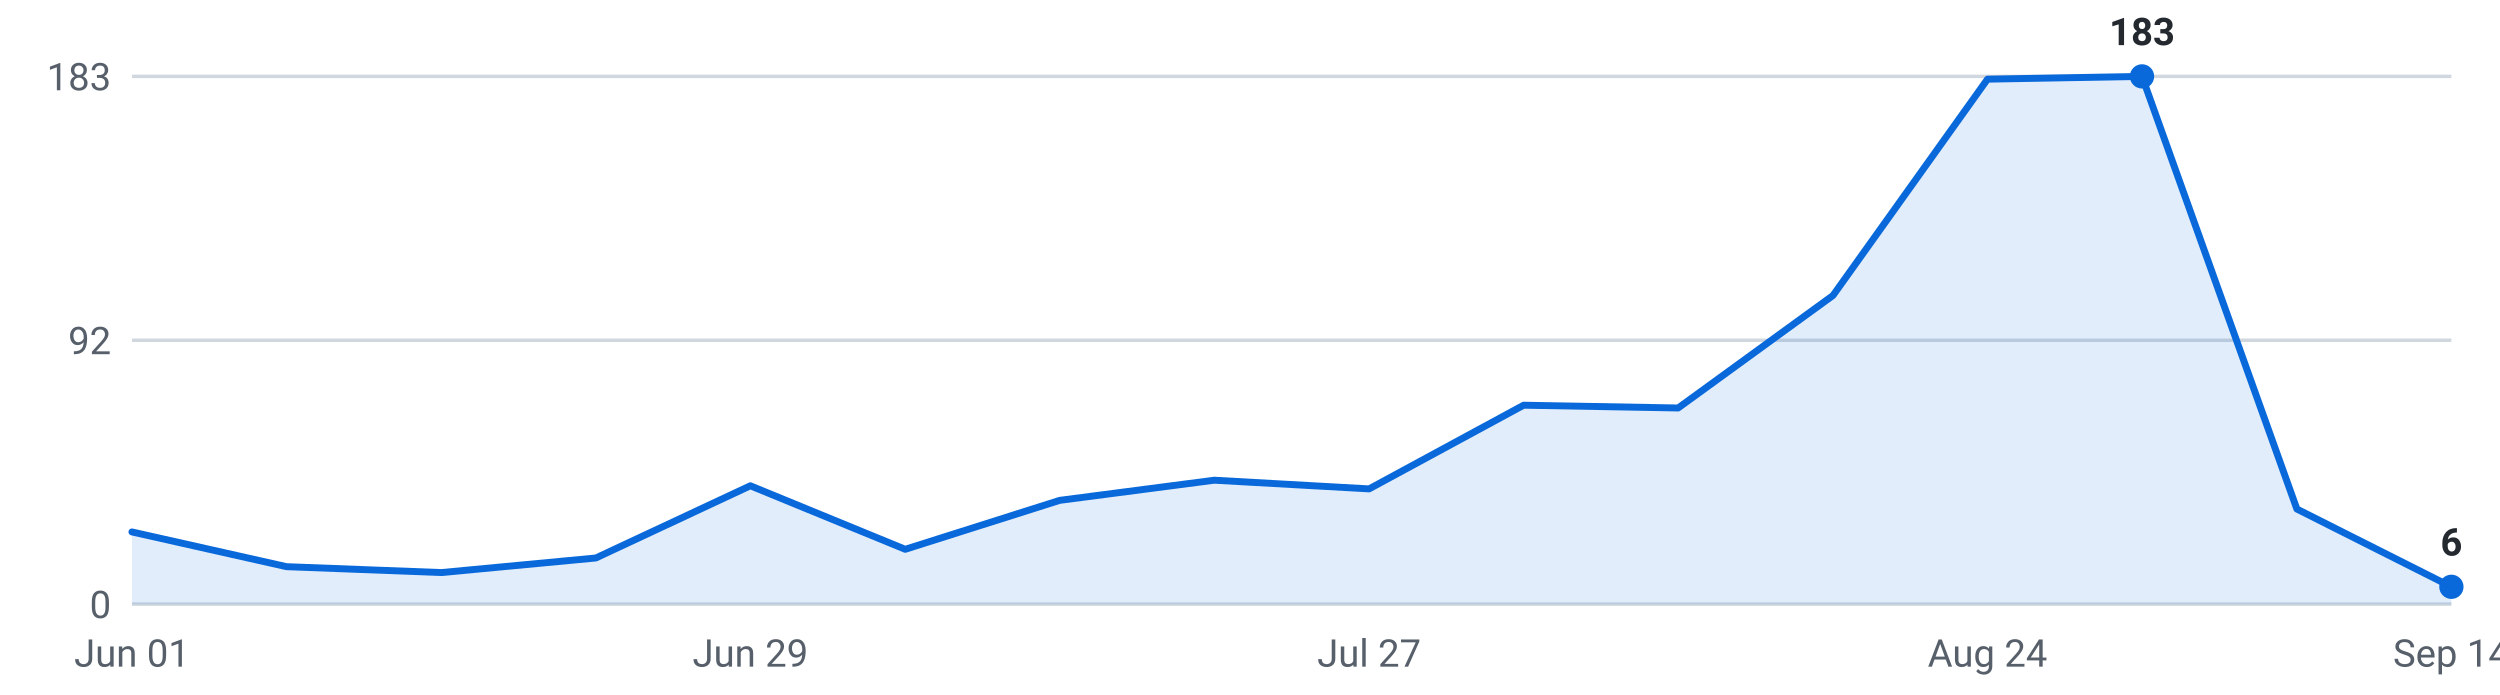
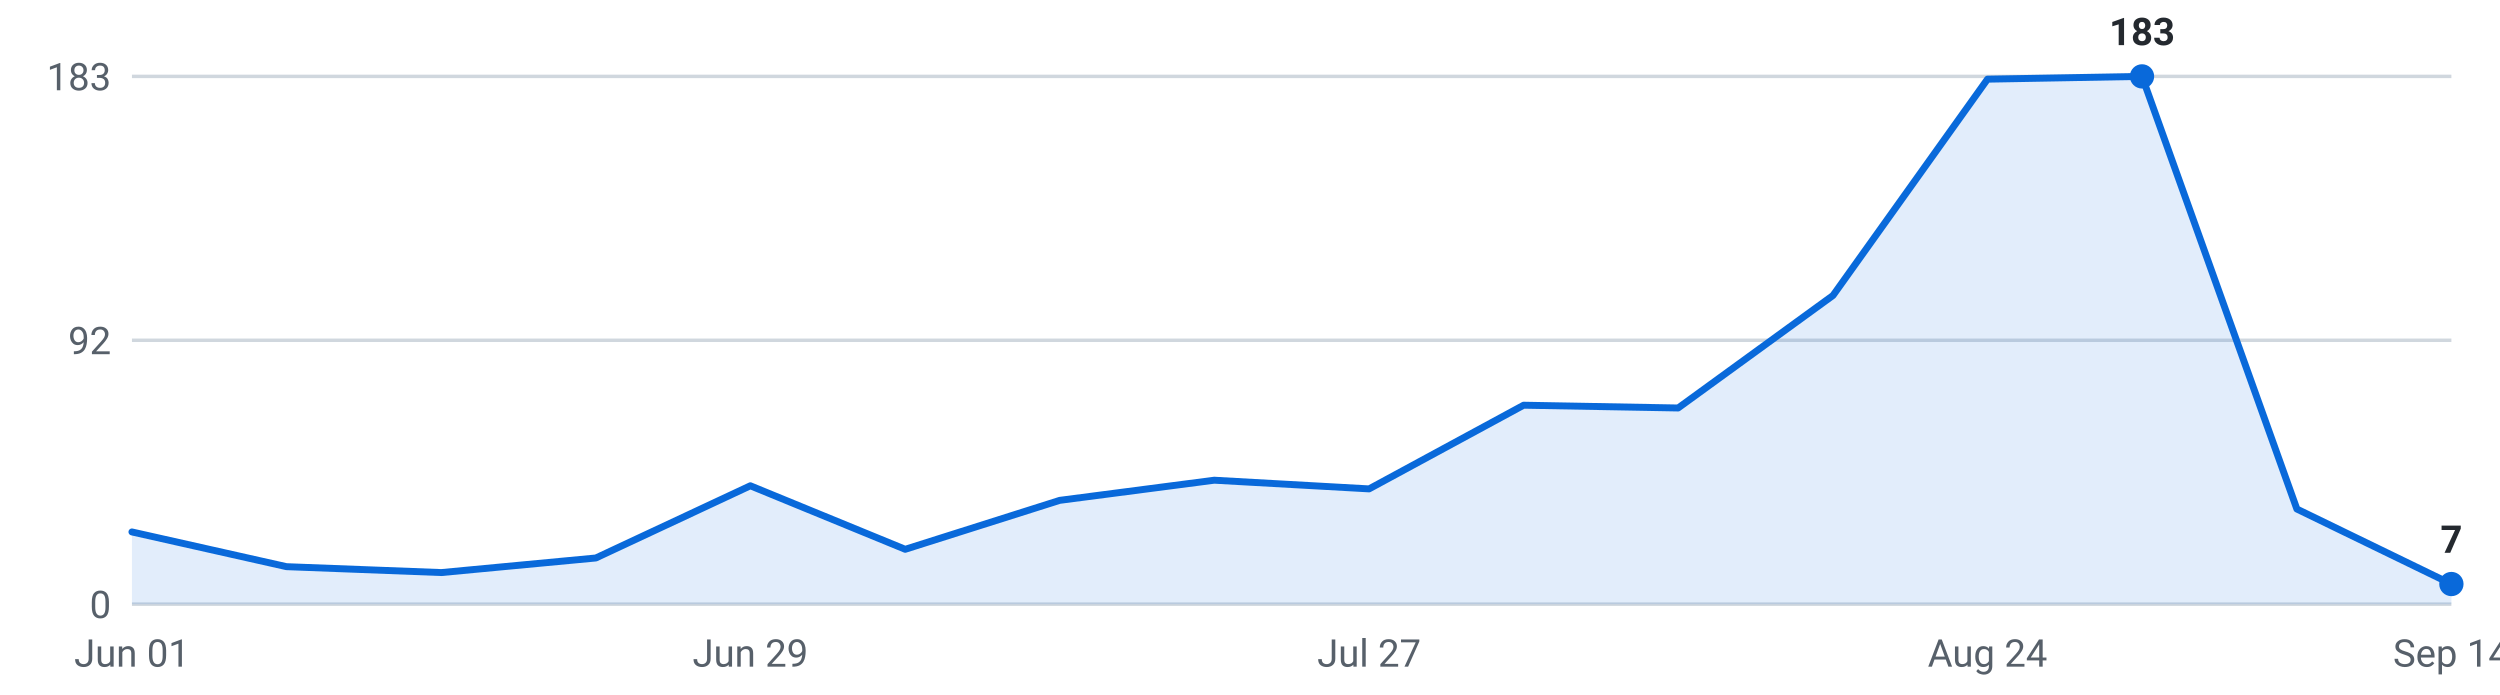
<svg xmlns="http://www.w3.org/2000/svg" viewBox="0 0 720 200" width="720" height="200" role="img" aria-label="Internships posted per week, last 16 weeks">
  <g font-family="-apple-system,Segoe UI,Roboto,sans-serif" font-size="11">
    <line x1="38" y1="174.0" x2="706" y2="174.0" stroke="#d0d7de" stroke-width="1" />
    <text x="32" y="178.0" text-anchor="end" fill="#57606a">0</text>
    <line x1="38" y1="98.0" x2="706" y2="98.0" stroke="#d0d7de" stroke-width="1" />
    <text x="32" y="102.0" text-anchor="end" fill="#57606a">92</text>
    <line x1="38" y1="22.0" x2="706" y2="22.0" stroke="#d0d7de" stroke-width="1" />
    <text x="32" y="26.0" text-anchor="end" fill="#57606a">183</text>
-     <path d="M38.0,174 L38.0,153.2 L82.5,163.2 L127.1,164.9 L171.6,160.7 L216.1,139.9 L260.7,158.2 L305.2,144.1 L349.7,138.3 L394.3,140.8 L438.8,116.7 L483.3,117.5 L527.9,85.1 L572.4,22.8 L616.9,22.0 L661.5,146.6 L706.0,169.0 L706.0,174 Z" fill="#0969da" fill-opacity="0.12" />
-     <polyline points="38.0,153.2 82.5,163.2 127.1,164.9 171.6,160.7 216.1,139.9 260.7,158.2 305.2,144.1 349.7,138.3 394.3,140.8 438.8,116.7 483.3,117.5 527.9,85.1 572.4,22.8 616.9,22.0 661.5,146.6 706.0,169.0" fill="none" stroke="#0969da" stroke-width="2" stroke-linejoin="round" stroke-linecap="round" />
+     <path d="M38.0,174 L38.0,153.2 L82.5,163.2 L127.1,164.9 L171.6,160.7 L216.1,139.9 L260.7,158.2 L305.2,144.1 L349.7,138.3 L394.3,140.8 L438.8,116.7 L483.3,117.5 L527.9,85.1 L572.4,22.8 L616.9,22.0 L661.5,146.6 L706.0,168.2 L706.0,174 Z" fill="#0969da" fill-opacity="0.12" />
+     <polyline points="38.0,153.2 82.5,163.2 127.1,164.9 171.6,160.7 216.1,139.9 260.7,158.2 305.2,144.1 349.7,138.3 394.3,140.8 438.8,116.7 483.3,117.5 527.9,85.1 572.4,22.8 616.9,22.0 661.5,146.6 706.0,168.2" fill="none" stroke="#0969da" stroke-width="2" stroke-linejoin="round" stroke-linecap="round" />
    <circle cx="616.9" cy="22.0" r="3.5" fill="#0969da" />
    <text x="616.9" y="13.0" text-anchor="middle" fill="#24292f" font-weight="600">183</text>
-     <circle cx="706.0" cy="169.0" r="3.5" fill="#0969da" />
-     <text x="706.0" y="160.0" text-anchor="middle" fill="#24292f" font-weight="600">6</text>
+     <circle cx="706.0" cy="168.2" r="3.5" fill="#0969da" />
+     <text x="706.0" y="159.2" text-anchor="middle" fill="#24292f" font-weight="600">7</text>
    <text x="38.0" y="192" text-anchor="middle" fill="#57606a">Jun 01</text>
    <text x="216.1" y="192" text-anchor="middle" fill="#57606a">Jun 29</text>
    <text x="394.3" y="192" text-anchor="middle" fill="#57606a">Jul 27</text>
    <text x="572.4" y="192" text-anchor="middle" fill="#57606a">Aug 24</text>
    <text x="706.0" y="192" text-anchor="middle" fill="#57606a">Sep 14</text>
  </g>
</svg>
